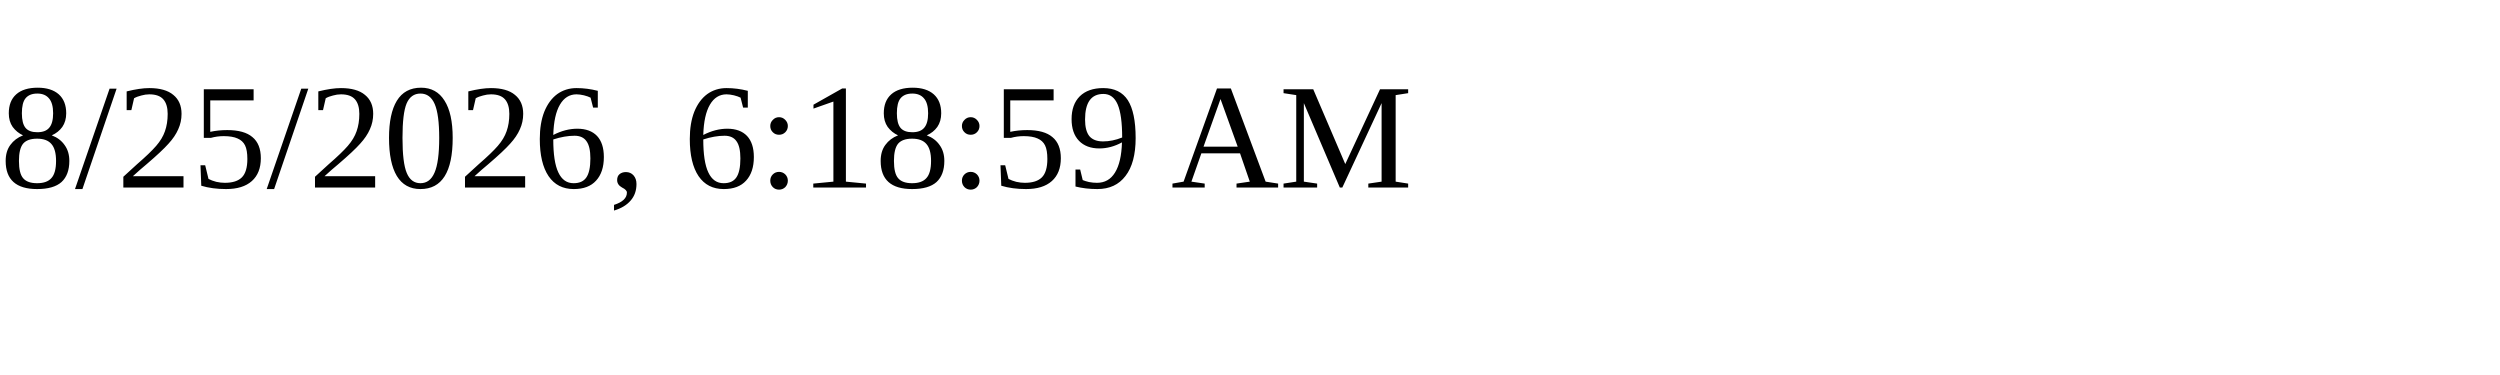
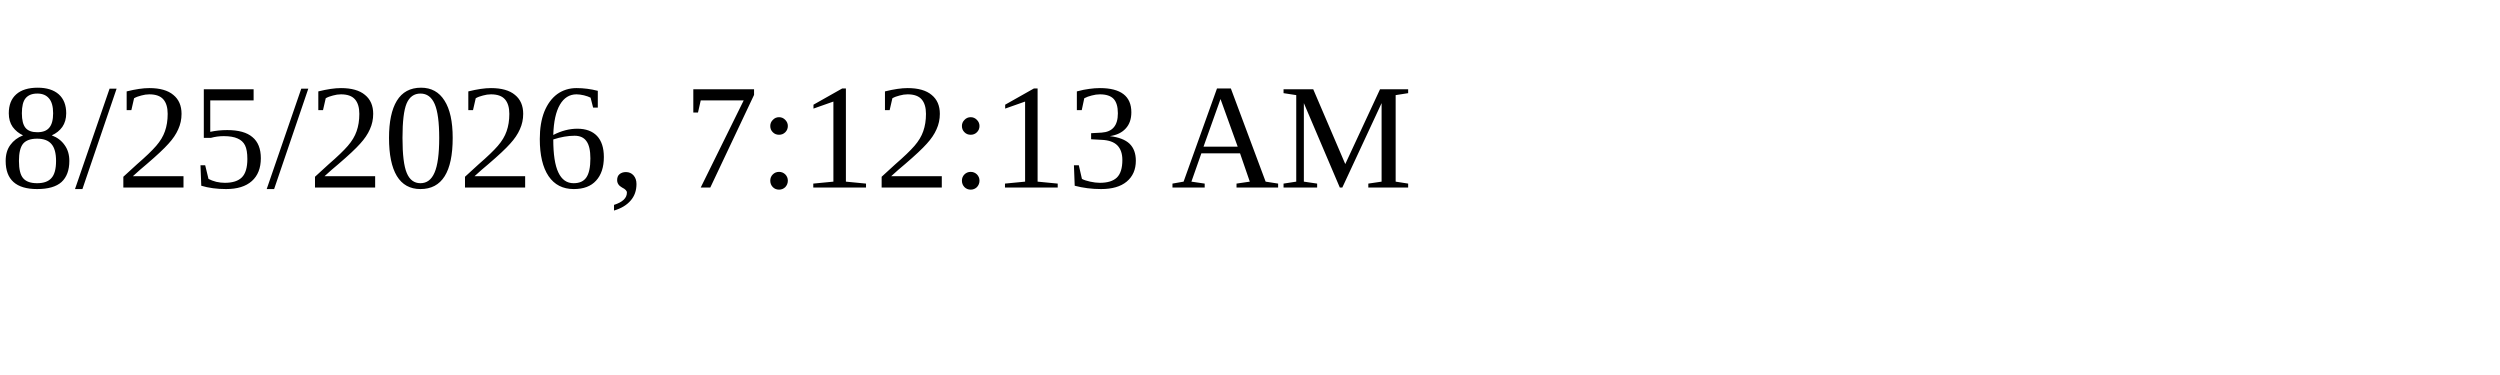
<svg xmlns="http://www.w3.org/2000/svg" height="30" width="200">
-   <text x="0" y="15">8/25/2026, 6:18:59 AM</text>
+   <text x="0" y="15">8/25/2026, 7:12:13 AM</text>
</svg>
